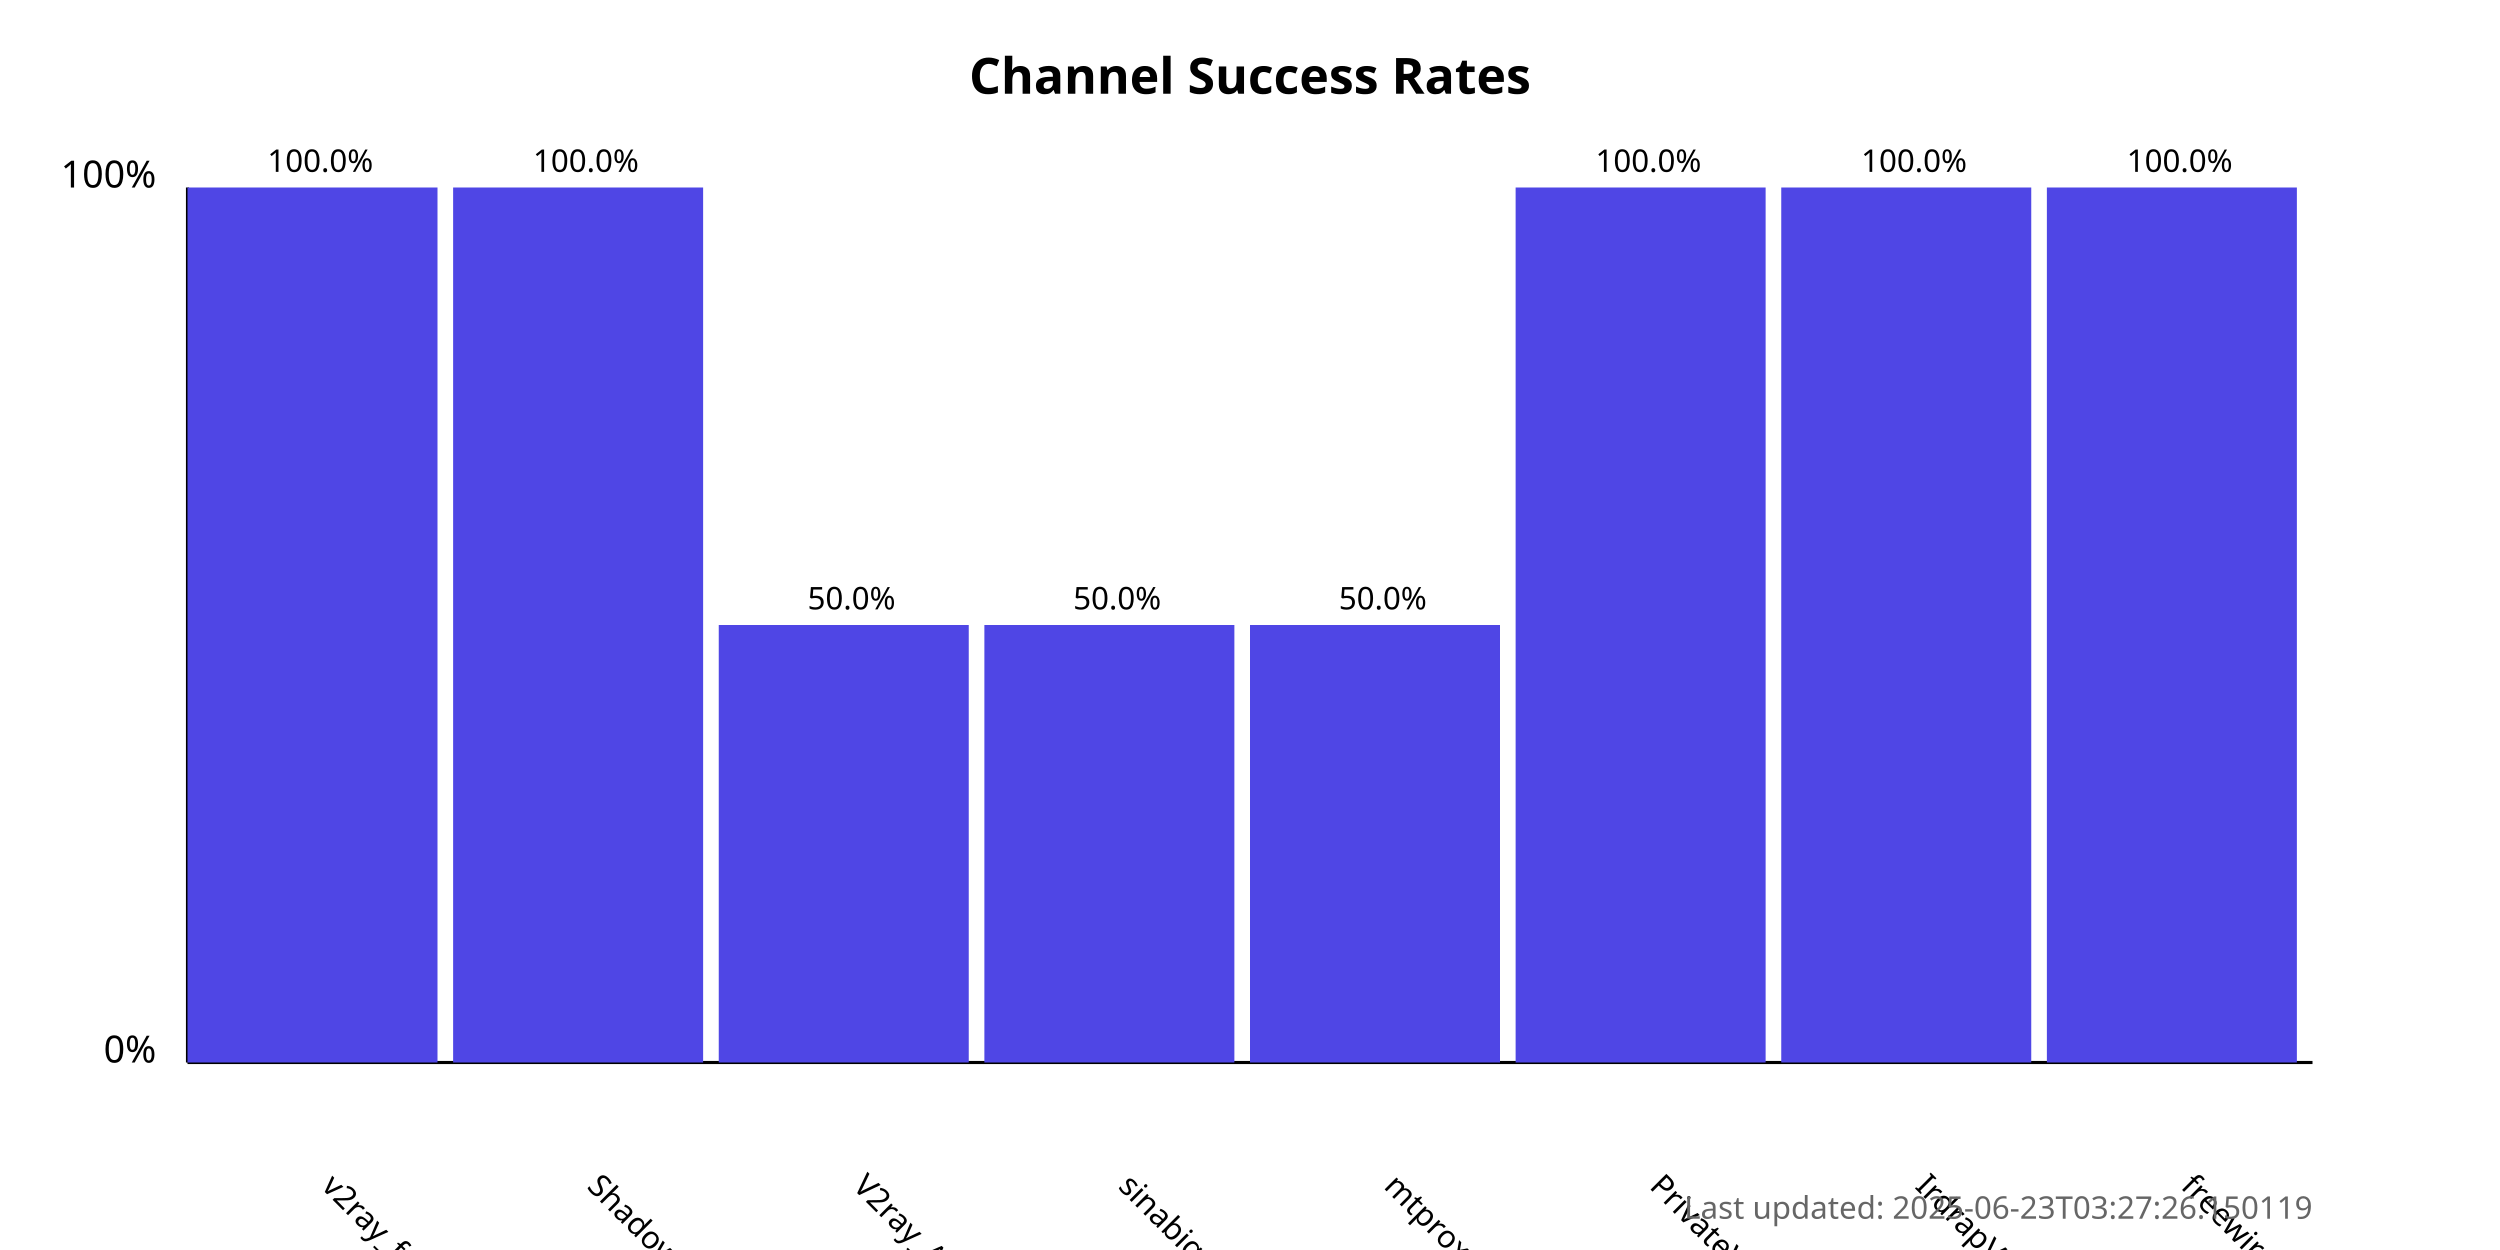
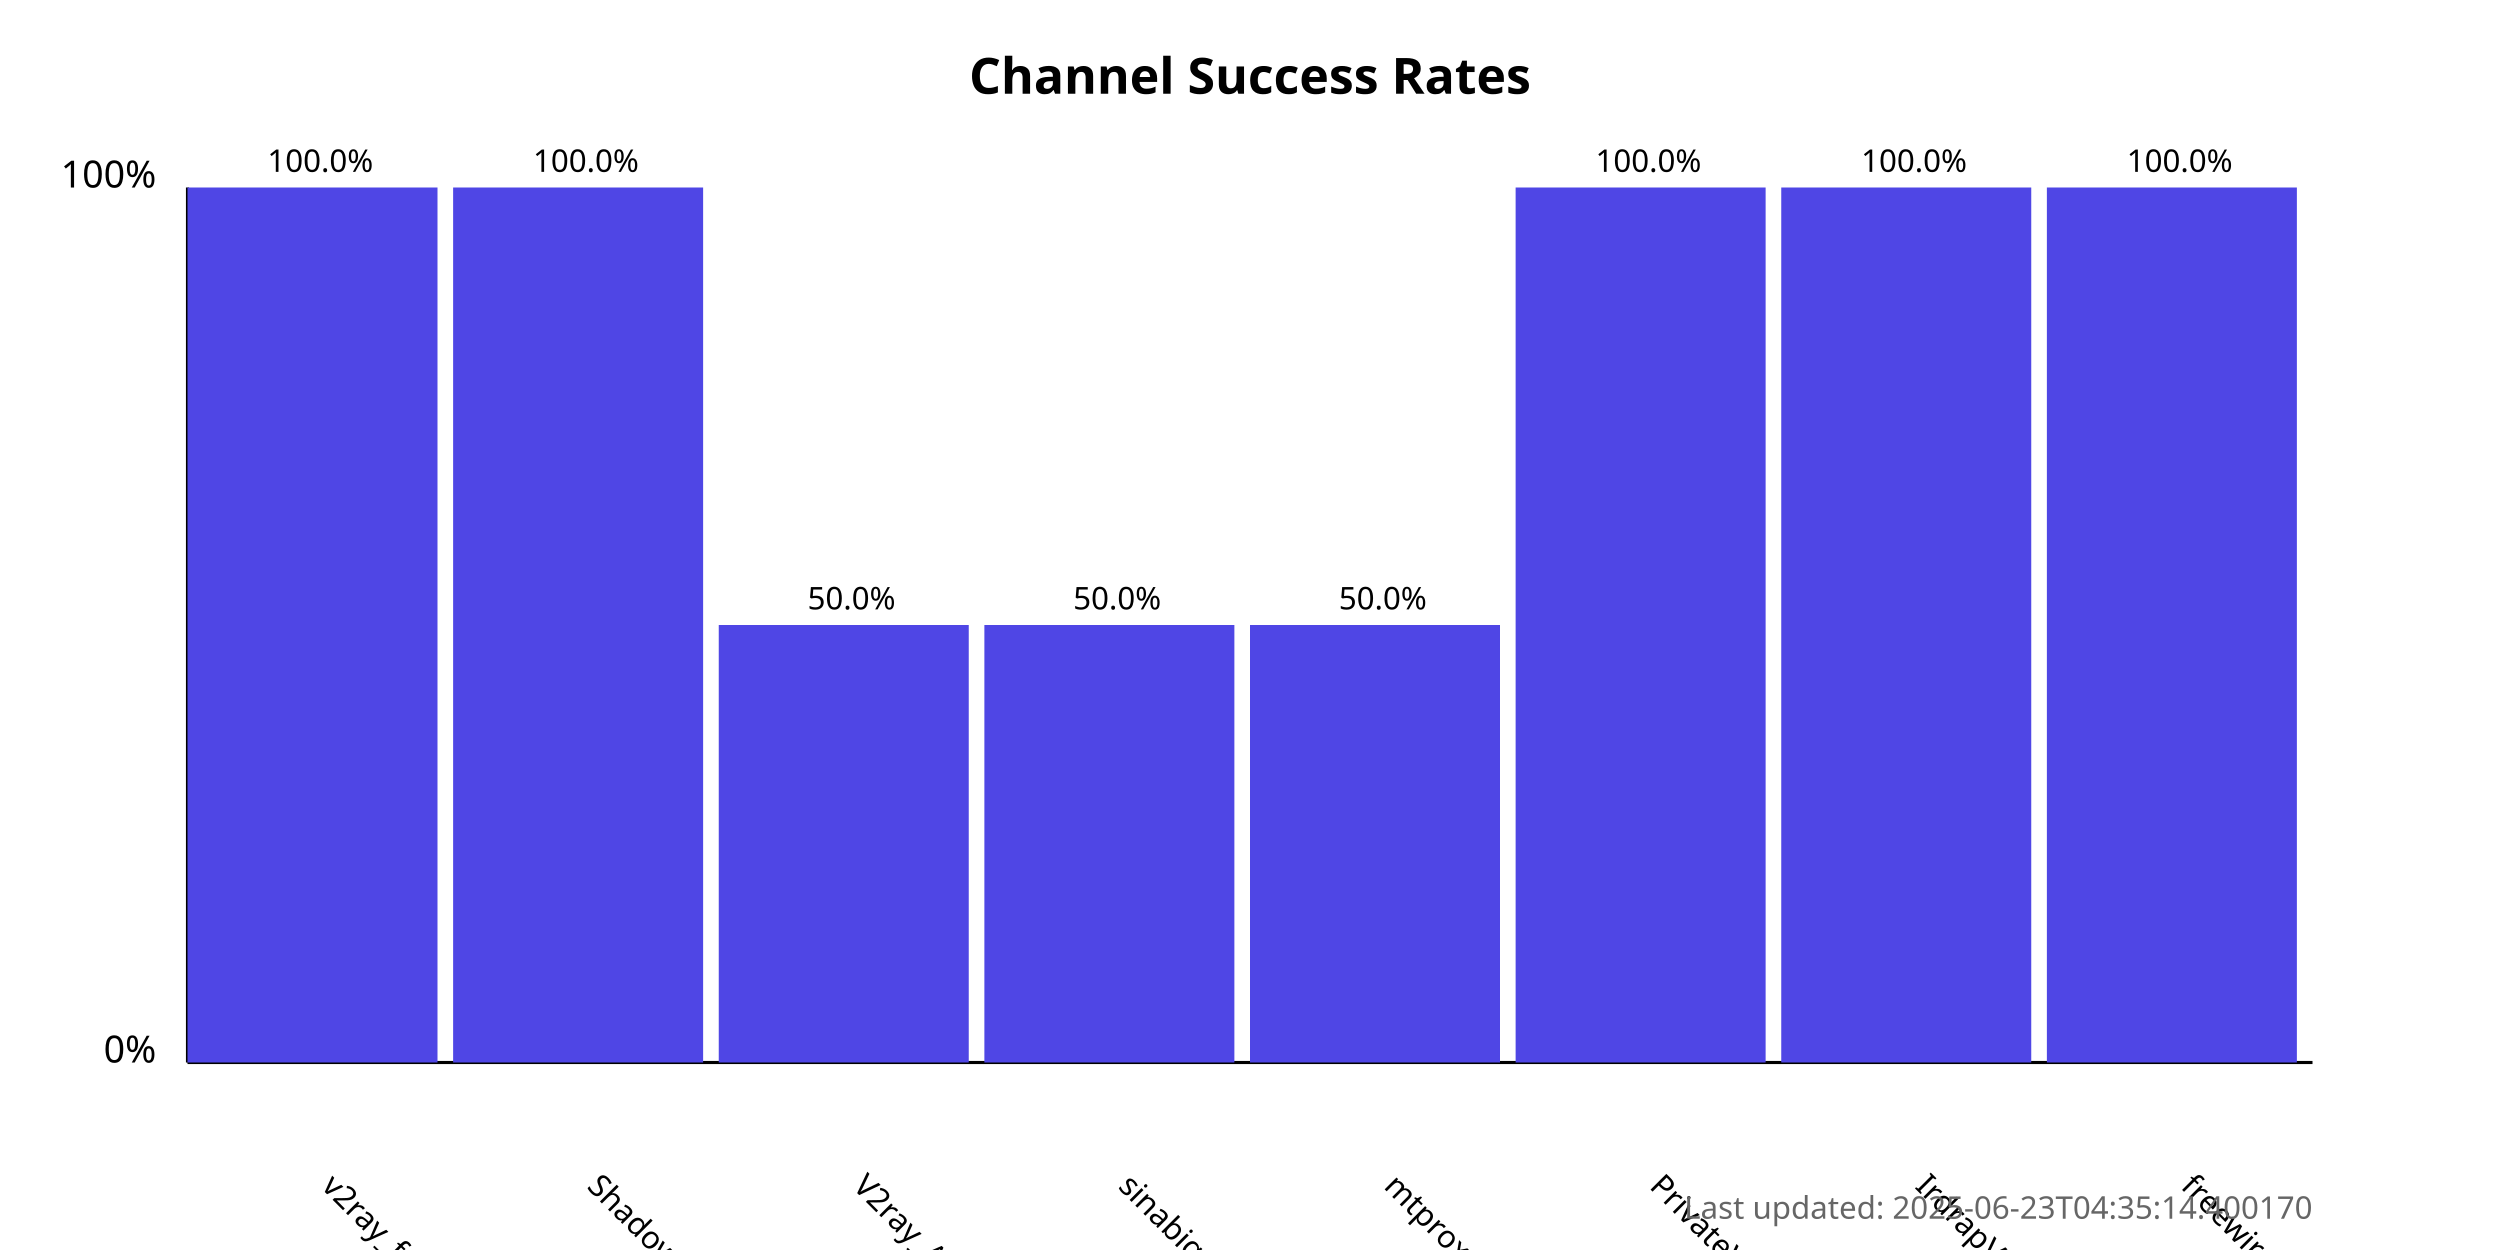
<svg xmlns="http://www.w3.org/2000/svg" width="800" height="400">
  <style>
            .chart-title { font: bold 16px sans-serif; }
            .axis-label { font: 12px sans-serif; }
            .tick-label { font: 10px sans-serif; }
            .bar { fill: #4f46e5; }
            .bar:hover { fill: #6366f1; }
            .timestamp { font: 10px sans-serif; fill: #666; }
        </style>
  <text x="400.0" y="30" text-anchor="middle" class="chart-title">
            Channel Success Rates
        </text>
  <line x1="60" y1="340" x2="60" y2="60" stroke="black" stroke-width="1" />
  <line x1="60" y1="340" x2="740" y2="340" stroke="black" stroke-width="1" />
  <text x="50" y="340" text-anchor="end" class="axis-label">0%</text>
  <text x="50" y="60" text-anchor="end" class="axis-label">100%</text>
  <g>
    <rect x="60" y="60.0" width="80.0" height="280.0" class="bar" />
    <text x="102.5" y="380" transform="rotate(45, 102.5, 380)" text-anchor="start" class="tick-label">
                v2ray_free_conf
            </text>
    <text x="102.5" y="55.0" text-anchor="middle" class="tick-label">
                100.0%
            </text>
  </g>
  <g>
    <rect x="145.0" y="60.0" width="80.0" height="280.0" class="bar" />
    <text x="187.5" y="380" transform="rotate(45, 187.5, 380)" text-anchor="start" class="tick-label">
                ShadowProxy66
            </text>
    <text x="187.5" y="55.0" text-anchor="middle" class="tick-label">
                100.0%
            </text>
  </g>
  <g>
    <rect x="230.0" y="200.0" width="80.0" height="140.0" class="bar" />
    <text x="272.5" y="380" transform="rotate(45, 272.5, 380)" text-anchor="start" class="tick-label">
                V2ray_Alpha
            </text>
    <text x="272.5" y="195.0" text-anchor="middle" class="tick-label">
                50.0%
            </text>
  </g>
  <g>
    <rect x="315.0" y="200.0" width="80.0" height="140.0" class="bar" />
    <text x="357.5" y="380" transform="rotate(45, 357.5, 380)" text-anchor="start" class="tick-label">
                sinabigo
            </text>
    <text x="357.5" y="195.0" text-anchor="middle" class="tick-label">
                50.0%
            </text>
  </g>
  <g>
    <rect x="400.0" y="200.0" width="80.0" height="140.0" class="bar" />
    <text x="442.5" y="380" transform="rotate(45, 442.5, 380)" text-anchor="start" class="tick-label">
                mtproxy_lists
            </text>
    <text x="442.5" y="195.0" text-anchor="middle" class="tick-label">
                50.0%
            </text>
  </g>
  <g>
    <rect x="485.0" y="60.0" width="80.0" height="280.0" class="bar" />
    <text x="527.5" y="380" transform="rotate(45, 527.5, 380)" text-anchor="start" class="tick-label">
                PrivateVPNs
            </text>
    <text x="527.5" y="55.0" text-anchor="middle" class="tick-label">
                100.0%
            </text>
  </g>
  <g>
    <rect x="570.0" y="60.0" width="80.0" height="280.0" class="bar" />
    <text x="612.5" y="380" transform="rotate(45, 612.5, 380)" text-anchor="start" class="tick-label">
                IrdrapVPNnews
            </text>
    <text x="612.5" y="55.0" text-anchor="middle" class="tick-label">
                100.0%
            </text>
  </g>
  <g>
    <rect x="655.0" y="60.0" width="80.0" height="280.0" class="bar" />
    <text x="697.5" y="380" transform="rotate(45, 697.5, 380)" text-anchor="start" class="tick-label">
                freewireguard
            </text>
    <text x="697.5" y="55.0" text-anchor="middle" class="tick-label">
                100.0%
            </text>
  </g>
  <text x="740" y="390" text-anchor="end" class="timestamp">
-             Last updated: 2025-06-23T03:27:26.150119
+             Last updated: 2025-06-23T04:35:14.400170
        </text>
</svg>
